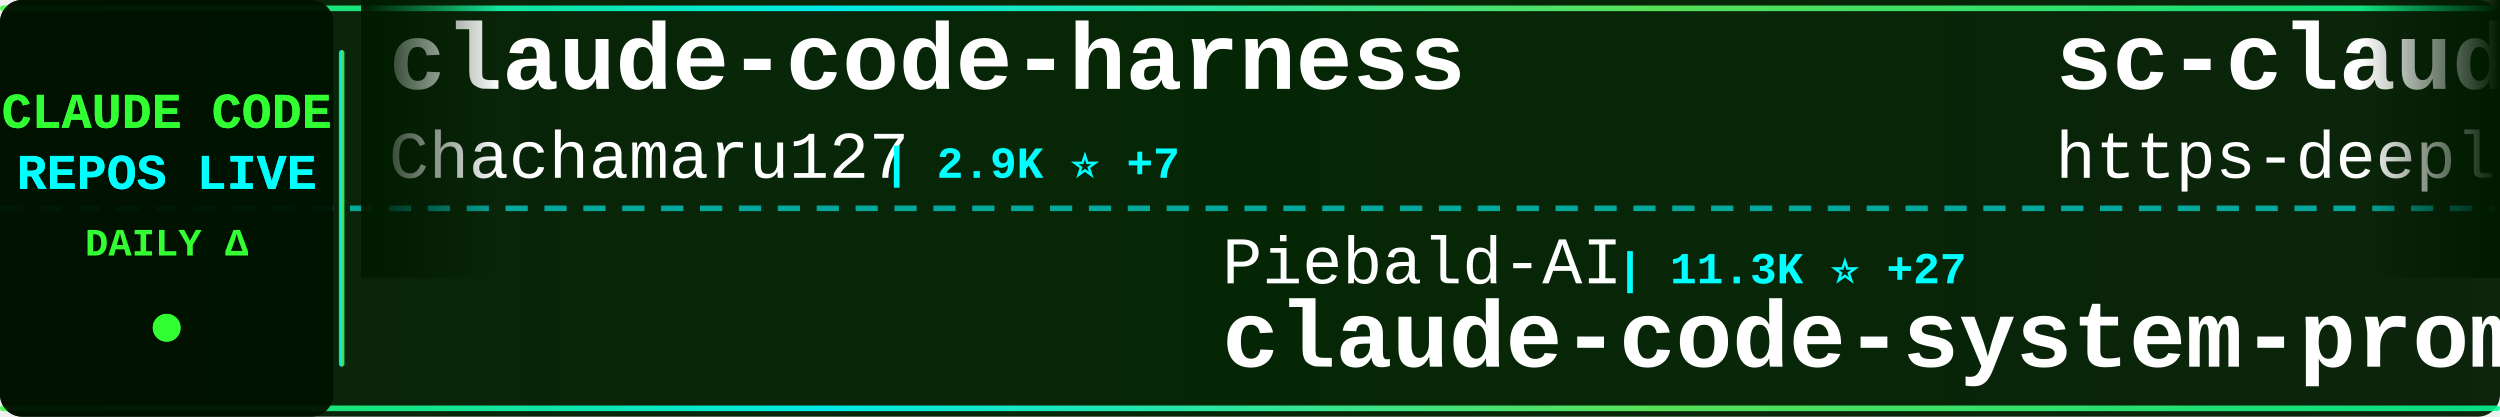
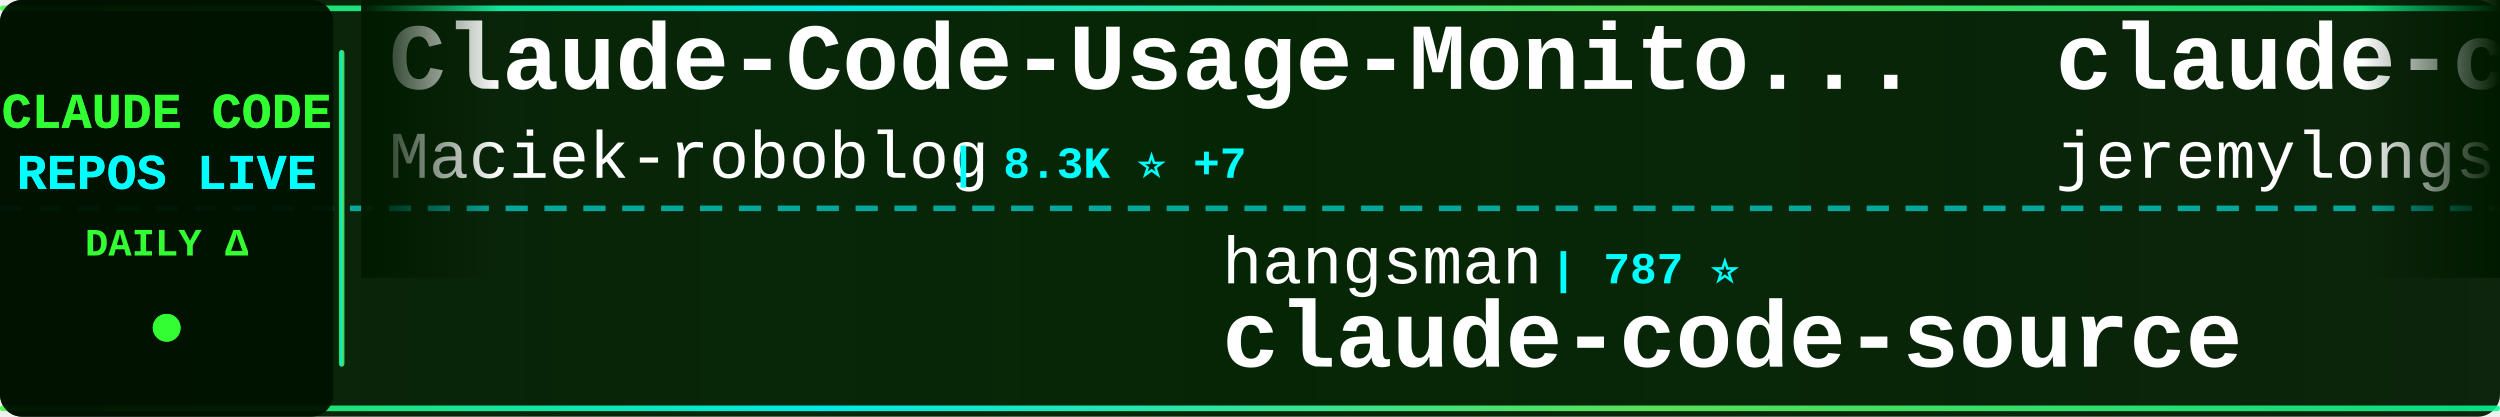
<svg xmlns="http://www.w3.org/2000/svg" width="900" height="150">
  <defs>
    <linearGradient id="tickerBg" x1="0%" y1="0%" x2="100%" y2="0%">
      <stop offset="0%" style="stop-color:#001a00;stop-opacity:0.95" />
      <stop offset="50%" style="stop-color:#002200;stop-opacity:0.98" />
      <stop offset="100%" style="stop-color:#001a00;stop-opacity:0.95" />
    </linearGradient>
    <linearGradient id="borderGrad" x1="0%" y1="0%" x2="100%" y2="0%">
      <stop offset="0%" style="stop-color:#33ff33;stop-opacity:0.85">
        <animate attributeName="stop-opacity" values="0.85;1;0.85" dur="2s" repeatCount="indefinite" />
      </stop>
      <stop offset="33%" style="stop-color:#00ffff;stop-opacity:0.9">
        <animate attributeName="stop-opacity" values="0.9;1;0.9" dur="2.2s" repeatCount="indefinite" />
      </stop>
      <stop offset="66%" style="stop-color:#66ff66;stop-opacity:0.85">
        <animate attributeName="stop-opacity" values="0.85;1;0.85" dur="1.8s" repeatCount="indefinite" />
      </stop>
      <stop offset="100%" style="stop-color:#00ff99;stop-opacity:0.85">
        <animate attributeName="stop-opacity" values="0.85;1;0.85" dur="2s" repeatCount="indefinite" />
      </stop>
    </linearGradient>
    <filter id="textGlow">
      <feGaussianBlur stdDeviation="0.1" result="coloredBlur" />
      <feMerge>
        <feMergeNode in="coloredBlur" />
        <feMergeNode in="SourceGraphic" />
      </feMerge>
    </filter>
    <filter id="metricGlow">
      <feGaussianBlur stdDeviation="0.2" result="coloredBlur" />
      <feMerge>
        <feMergeNode in="coloredBlur" />
        <feMergeNode in="SourceGraphic" />
      </feMerge>
    </filter>
    <linearGradient id="leftFade" x1="0%" y1="0%" x2="100%" y2="0%">
      <stop offset="0%" style="stop-color:#001a00;stop-opacity:1" />
      <stop offset="100%" style="stop-color:#001a00;stop-opacity:0" />
    </linearGradient>
    <linearGradient id="rightFade" x1="0%" y1="0%" x2="100%" y2="0%">
      <stop offset="0%" style="stop-color:#001a00;stop-opacity:0" />
      <stop offset="100%" style="stop-color:#001a00;stop-opacity:1" />
    </linearGradient>
  </defs>
  <rect width="900" height="150" fill="url(#tickerBg)" rx="8" />
  <rect x="0" y="2" width="900" height="2" fill="url(#borderGrad)" rx="1" />
  <rect x="0" y="146" width="900" height="2" fill="url(#borderGrad)" rx="1" />
  <line x1="0" y1="75" x2="900" y2="75" stroke="#00ffff" stroke-width="2" stroke-dasharray="8 6" opacity="0.6" />
  <rect x="0" y="0" width="120" height="150" fill="#001100" opacity="0.95" rx="8" />
  <text x="60" y="46" font-family="'Courier New', monospace" font-size="18" font-weight="bold" fill="#33ff33" text-anchor="middle" filter="url(#textGlow)">
    CLAUDE CODE
  </text>
  <text x="60" y="68" font-family="'Courier New', monospace" font-size="18" font-weight="bold" fill="#00ffff" text-anchor="middle" filter="url(#textGlow)">
    REPOS LIVE
  </text>
  <text x="60" y="92" font-family="'Courier New', monospace" font-size="14" font-weight="bold" fill="#33ff33" text-anchor="middle">
    DAILY Δ
  </text>
  <circle cx="60" cy="118" r="5" fill="#33ff33" filter="url(#metricGlow)">
    <animate attributeName="r" values="4;6;4" dur="1.5s" repeatCount="indefinite" />
    <animate attributeName="opacity" values="0.6;1;0.6" dur="1.5s" repeatCount="indefinite" />
  </circle>
  <rect x="122" y="18" width="2" height="114" fill="url(#borderGrad)" rx="1" />
  <clipPath id="tickerClip">
    <rect x="130" y="0" width="770" height="150" />
  </clipPath>
  <g clip-path="url(#tickerClip)">
    <g id="tickerItems">
      <animateTransform attributeName="transform" attributeType="XML" type="translate" from="0 0" to="-3000 0" dur="54s" repeatCount="indefinite" />
      <g transform="translate(0, 0)">
-         <text x="140" y="32" font-family="'Courier New', monospace" font-size="34" font-weight="bold" fill="#ffffff">claude-code-harness</text>
-         <text x="140" y="64" font-family="'Courier New', monospace" font-size="24" font-weight="normal" fill="#ffffff" opacity="1.0">Chachamaru127</text>
-         <text x="318" y="64" font-family="'Courier New', monospace" font-size="16" font-weight="bold" fill="#00ffff"> | 2.9K ⭐ +7</text>
+         <text x="140" y="32" font-family="'Courier New', monospace" font-size="34" font-weight="bold" fill="#ffffff">Claude-Code-Usage-Monito...</text>
+         <text x="140" y="64" font-family="'Courier New', monospace" font-size="24" font-weight="normal" fill="#ffffff" opacity="1.0">Maciek-roboblog</text>
+         <text x="342" y="64" font-family="'Courier New', monospace" font-size="16" font-weight="bold" fill="#00ffff"> | 8.3K ⭐ +7</text>
      </g>
      <g transform="translate(300, 0)">
-         <text x="140" y="102" font-family="'Courier New', monospace" font-size="24" font-weight="normal" fill="#ffffff" opacity="1.0">Piebald-AI</text>
-         <text x="282" y="102" font-family="'Courier New', monospace" font-size="16" font-weight="bold" fill="#00ffff"> | 11.3K ⭐ +27</text>
-         <text x="140" y="132" font-family="'Courier New', monospace" font-size="34" font-weight="bold" fill="#ffffff">claude-code-system-promp...</text>
+         <text x="140" y="102" font-family="'Courier New', monospace" font-size="24" font-weight="normal" fill="#ffffff" opacity="1.0">hangsman</text>
+         <text x="258" y="102" font-family="'Courier New', monospace" font-size="16" font-weight="bold" fill="#00ffff"> | 787 ⭐</text>
+         <text x="140" y="132" font-family="'Courier New', monospace" font-size="34" font-weight="bold" fill="#ffffff">claude-code-source</text>
      </g>
      <g transform="translate(600, 0)">
-         <text x="140" y="32" font-family="'Courier New', monospace" font-size="34" font-weight="bold" fill="#ffffff">sc-claude-code-files</text>
-         <text x="140" y="64" font-family="'Courier New', monospace" font-size="24" font-weight="normal" fill="#ffffff" opacity="1.0">https-deeplearning-ai</text>
-         <text x="414" y="64" font-family="'Courier New', monospace" font-size="16" font-weight="bold" fill="#00ffff"> | 533 ⭐ +1</text>
+         <text x="140" y="32" font-family="'Courier New', monospace" font-size="34" font-weight="bold" fill="#ffffff">claude-code-plugins-plus...</text>
+         <text x="140" y="64" font-family="'Courier New', monospace" font-size="24" font-weight="normal" fill="#ffffff" opacity="1.0">jeremylongshore</text>
+         <text x="342" y="64" font-family="'Courier New', monospace" font-size="16" font-weight="bold" fill="#00ffff"> | 2.4K ⭐ +5</text>
      </g>
      <g transform="translate(900, 0)">
-         <text x="140" y="102" font-family="'Courier New', monospace" font-size="24" font-weight="normal" fill="#ffffff" opacity="1.0">1rgs</text>
-         <text x="210" y="102" font-family="'Courier New', monospace" font-size="16" font-weight="bold" fill="#00ffff"> | 3.6K ⭐ +2</text>
-         <text x="140" y="132" font-family="'Courier New', monospace" font-size="34" font-weight="bold" fill="#ffffff">claude-code-proxy</text>
+         <text x="140" y="102" font-family="'Courier New', monospace" font-size="24" font-weight="normal" fill="#ffffff" opacity="1.0">AprilNEA</text>
+         <text x="258" y="102" font-family="'Courier New', monospace" font-size="16" font-weight="bold" fill="#00ffff"> | 388 ⭐</text>
+         <text x="140" y="132" font-family="'Courier New', monospace" font-size="34" font-weight="bold" fill="#ffffff">claude-code-source</text>
      </g>
      <g transform="translate(1200, 0)">
-         <text x="140" y="32" font-family="'Courier New', monospace" font-size="34" font-weight="bold" fill="#ffffff">claude-code-guide</text>
-         <text x="140" y="64" font-family="'Courier New', monospace" font-size="24" font-weight="normal" fill="#ffffff" opacity="1.0">zebbern</text>
-         <text x="246" y="64" font-family="'Courier New', monospace" font-size="16" font-weight="bold" fill="#00ffff"> | 4.3K ⭐ +6</text>
+         <text x="140" y="32" font-family="'Courier New', monospace" font-size="34" font-weight="bold" fill="#ffffff">claude_code_src</text>
+         <text x="140" y="64" font-family="'Courier New', monospace" font-size="24" font-weight="normal" fill="#ffffff" opacity="1.0">ponponon</text>
+         <text x="258" y="64" font-family="'Courier New', monospace" font-size="16" font-weight="bold" fill="#00ffff"> | 2.3K ⭐ +2</text>
      </g>
      <g transform="translate(1500, 0)">
-         <text x="140" y="102" font-family="'Courier New', monospace" font-size="24" font-weight="normal" fill="#ffffff" opacity="1.0">Hyper66666</text>
-         <text x="282" y="102" font-family="'Courier New', monospace" font-size="16" font-weight="bold" fill="#00ffff"> | 216 ⭐</text>
-         <text x="140" y="132" font-family="'Courier New', monospace" font-size="34" font-weight="bold" fill="#ffffff">claude-code-sourcemap</text>
+         <text x="140" y="102" font-family="'Courier New', monospace" font-size="24" font-weight="normal" fill="#ffffff" opacity="1.0">VoltAgent</text>
+         <text x="270" y="102" font-family="'Courier New', monospace" font-size="16" font-weight="bold" fill="#00ffff"> | 22.3K ⭐ +61</text>
+         <text x="140" y="132" font-family="'Courier New', monospace" font-size="34" font-weight="bold" fill="#ffffff">awesome-claude-code-suba...</text>
      </g>
      <g transform="translate(1800, 0)">
+         <text x="140" y="32" font-family="'Courier New', monospace" font-size="34" font-weight="bold" fill="#ffffff">Claude-Code-Source-Study</text>
+         <text x="140" y="64" font-family="'Courier New', monospace" font-size="24" font-weight="normal" fill="#ffffff" opacity="1.0">luyao618</text>
+         <text x="258" y="64" font-family="'Courier New', monospace" font-size="16" font-weight="bold" fill="#00ffff"> | 1.6K ⭐ +4</text>
+       </g>
+       <g transform="translate(2100, 0)">
+         <text x="140" y="102" font-family="'Courier New', monospace" font-size="24" font-weight="normal" fill="#ffffff" opacity="1.0">luongnv89</text>
+         <text x="270" y="102" font-family="'Courier New', monospace" font-size="16" font-weight="bold" fill="#00ffff"> | 38.0K ⭐ +148</text>
+         <text x="140" y="132" font-family="'Courier New', monospace" font-size="34" font-weight="bold" fill="#ffffff">claude-howto</text>
+       </g>
+       <g transform="translate(2400, 0)">
        <text x="140" y="32" font-family="'Courier New', monospace" font-size="34" font-weight="bold" fill="#ffffff">Claude-Code</text>
        <text x="140" y="64" font-family="'Courier New', monospace" font-size="24" font-weight="normal" fill="#ffffff" opacity="1.0">KPR111</text>
        <text x="234" y="64" font-family="'Courier New', monospace" font-size="16" font-weight="bold" fill="#00ffff"> | 18 ⭐</text>
      </g>
-       <g transform="translate(2100, 0)">
-         <text x="140" y="102" font-family="'Courier New', monospace" font-size="24" font-weight="normal" fill="#ffffff" opacity="1.0">ChrisWiles</text>
-         <text x="282" y="102" font-family="'Courier New', monospace" font-size="16" font-weight="bold" fill="#00ffff"> | 6.0K ⭐ +2</text>
-         <text x="140" y="132" font-family="'Courier New', monospace" font-size="34" font-weight="bold" fill="#ffffff">claude-code-showcase</text>
-       </g>
-       <g transform="translate(2400, 0)">
-         <text x="140" y="32" font-family="'Courier New', monospace" font-size="34" font-weight="bold" fill="#ffffff">ECC</text>
-         <text x="140" y="64" font-family="'Courier New', monospace" font-size="24" font-weight="normal" fill="#ffffff" opacity="1.0">affaan-m</text>
-         <text x="258" y="64" font-family="'Courier New', monospace" font-size="16" font-weight="bold" fill="#00ffff"> | 220.1K ⭐ +577</text>
-       </g>
      <g transform="translate(2700, 0)">
-         <text x="140" y="102" font-family="'Courier New', monospace" font-size="24" font-weight="normal" fill="#ffffff" opacity="1.0">wanshuiyin</text>
-         <text x="282" y="102" font-family="'Courier New', monospace" font-size="16" font-weight="bold" fill="#00ffff"> | 12.5K ⭐ +54</text>
-         <text x="140" y="132" font-family="'Courier New', monospace" font-size="34" font-weight="bold" fill="#ffffff">Auto-claude-code-researc...</text>
+         <text x="140" y="102" font-family="'Courier New', monospace" font-size="24" font-weight="normal" fill="#ffffff" opacity="1.0">musistudio</text>
+         <text x="282" y="102" font-family="'Courier New', monospace" font-size="16" font-weight="bold" fill="#00ffff"> | 35.3K ⭐ +46</text>
+         <text x="140" y="132" font-family="'Courier New', monospace" font-size="34" font-weight="bold" fill="#ffffff">claude-code-router</text>
      </g>
      <g transform="translate(3000, 0)">
-         <text x="140" y="32" font-family="'Courier New', monospace" font-size="34" font-weight="bold" fill="#ffffff">claude-code-harness</text>
-         <text x="140" y="64" font-family="'Courier New', monospace" font-size="24" font-weight="normal" fill="#ffffff" opacity="1.0">Chachamaru127</text>
-         <text x="318" y="64" font-family="'Courier New', monospace" font-size="16" font-weight="bold" fill="#00ffff"> | 2.9K ⭐ +7</text>
+         <text x="140" y="32" font-family="'Courier New', monospace" font-size="34" font-weight="bold" fill="#ffffff">Claude-Code-Usage-Monito...</text>
+         <text x="140" y="64" font-family="'Courier New', monospace" font-size="24" font-weight="normal" fill="#ffffff" opacity="1.0">Maciek-roboblog</text>
+         <text x="342" y="64" font-family="'Courier New', monospace" font-size="16" font-weight="bold" fill="#00ffff"> | 8.3K ⭐ +7</text>
      </g>
      <g transform="translate(3300, 0)">
-         <text x="140" y="102" font-family="'Courier New', monospace" font-size="24" font-weight="normal" fill="#ffffff" opacity="1.0">Piebald-AI</text>
-         <text x="282" y="102" font-family="'Courier New', monospace" font-size="16" font-weight="bold" fill="#00ffff"> | 11.3K ⭐ +27</text>
-         <text x="140" y="132" font-family="'Courier New', monospace" font-size="34" font-weight="bold" fill="#ffffff">claude-code-system-promp...</text>
+         <text x="140" y="102" font-family="'Courier New', monospace" font-size="24" font-weight="normal" fill="#ffffff" opacity="1.0">hangsman</text>
+         <text x="258" y="102" font-family="'Courier New', monospace" font-size="16" font-weight="bold" fill="#00ffff"> | 787 ⭐</text>
+         <text x="140" y="132" font-family="'Courier New', monospace" font-size="34" font-weight="bold" fill="#ffffff">claude-code-source</text>
      </g>
      <g transform="translate(3600, 0)">
-         <text x="140" y="32" font-family="'Courier New', monospace" font-size="34" font-weight="bold" fill="#ffffff">sc-claude-code-files</text>
-         <text x="140" y="64" font-family="'Courier New', monospace" font-size="24" font-weight="normal" fill="#ffffff" opacity="1.0">https-deeplearning-ai</text>
-         <text x="414" y="64" font-family="'Courier New', monospace" font-size="16" font-weight="bold" fill="#00ffff"> | 533 ⭐ +1</text>
+         <text x="140" y="32" font-family="'Courier New', monospace" font-size="34" font-weight="bold" fill="#ffffff">claude-code-plugins-plus...</text>
+         <text x="140" y="64" font-family="'Courier New', monospace" font-size="24" font-weight="normal" fill="#ffffff" opacity="1.0">jeremylongshore</text>
+         <text x="342" y="64" font-family="'Courier New', monospace" font-size="16" font-weight="bold" fill="#00ffff"> | 2.4K ⭐ +5</text>
      </g>
      <g transform="translate(3900, 0)">
-         <text x="140" y="102" font-family="'Courier New', monospace" font-size="24" font-weight="normal" fill="#ffffff" opacity="1.0">1rgs</text>
-         <text x="210" y="102" font-family="'Courier New', monospace" font-size="16" font-weight="bold" fill="#00ffff"> | 3.6K ⭐ +2</text>
-         <text x="140" y="132" font-family="'Courier New', monospace" font-size="34" font-weight="bold" fill="#ffffff">claude-code-proxy</text>
+         <text x="140" y="102" font-family="'Courier New', monospace" font-size="24" font-weight="normal" fill="#ffffff" opacity="1.0">AprilNEA</text>
+         <text x="258" y="102" font-family="'Courier New', monospace" font-size="16" font-weight="bold" fill="#00ffff"> | 388 ⭐</text>
+         <text x="140" y="132" font-family="'Courier New', monospace" font-size="34" font-weight="bold" fill="#ffffff">claude-code-source</text>
      </g>
    </g>
  </g>
  <rect x="130" y="0" width="50" height="100" fill="url(#leftFade)" />
  <rect x="850" y="0" width="50" height="100" fill="url(#rightFade)" />
</svg>
